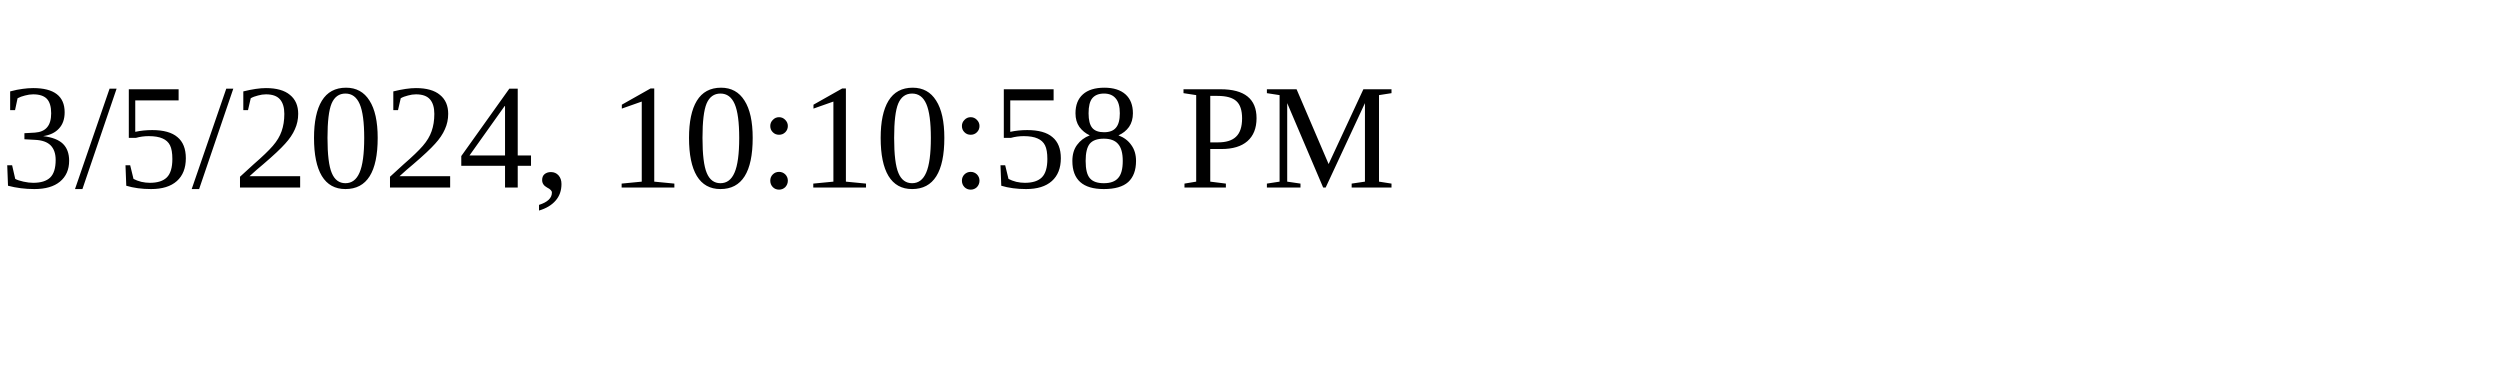
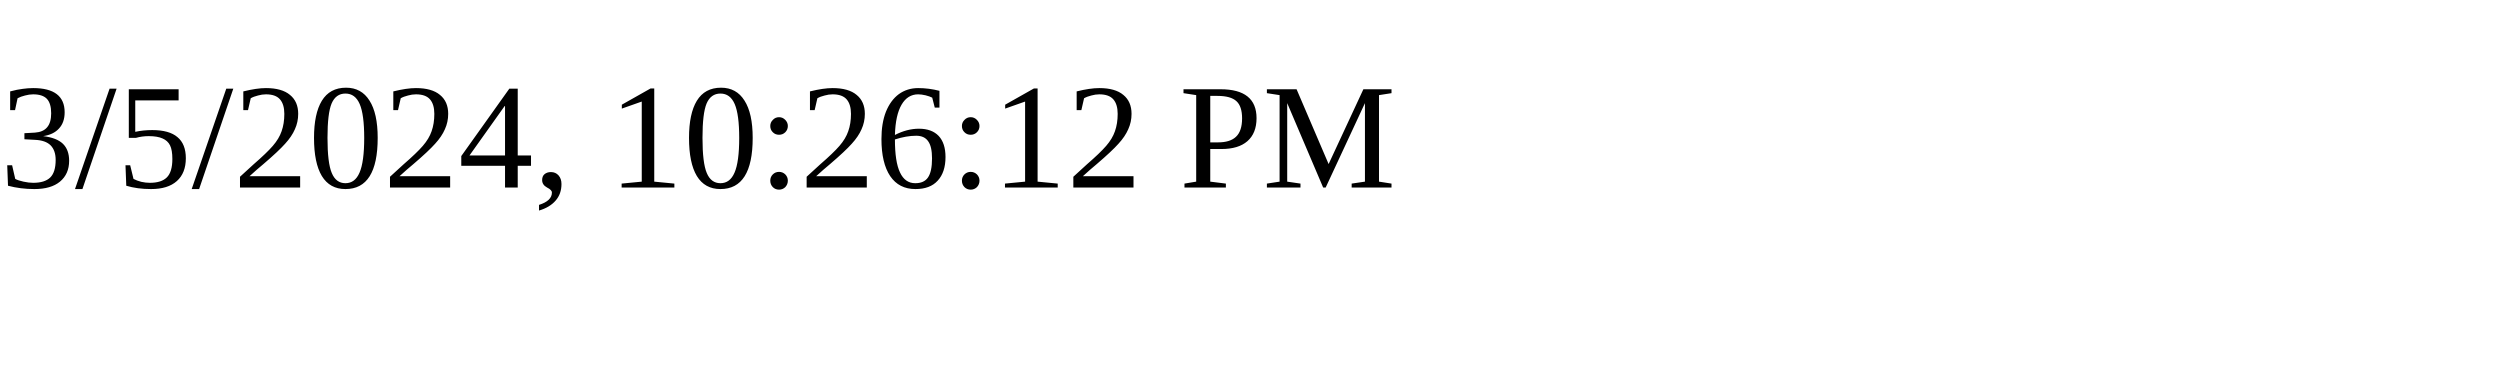
<svg xmlns="http://www.w3.org/2000/svg" height="30" width="200">
-   <text x="0" y="15">3/5/2024, 10:10:58 PM</text>
+   <text x="0" y="15">3/5/2024, 10:26:12 PM</text>
</svg>
